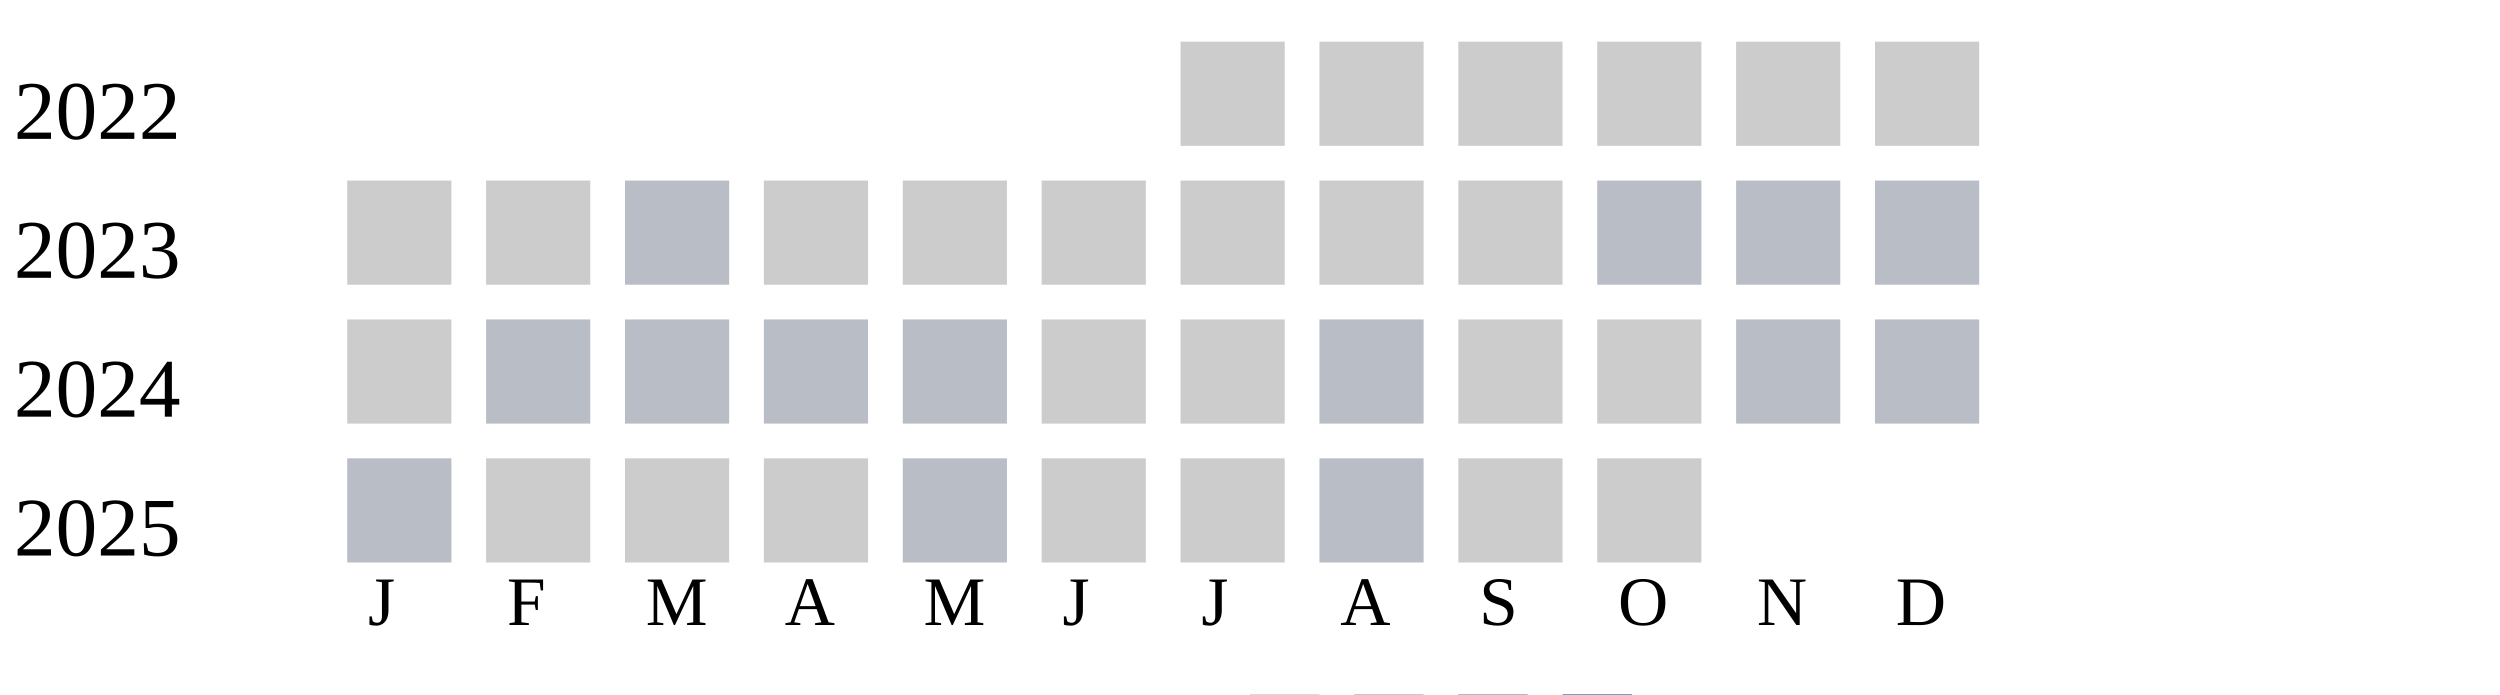
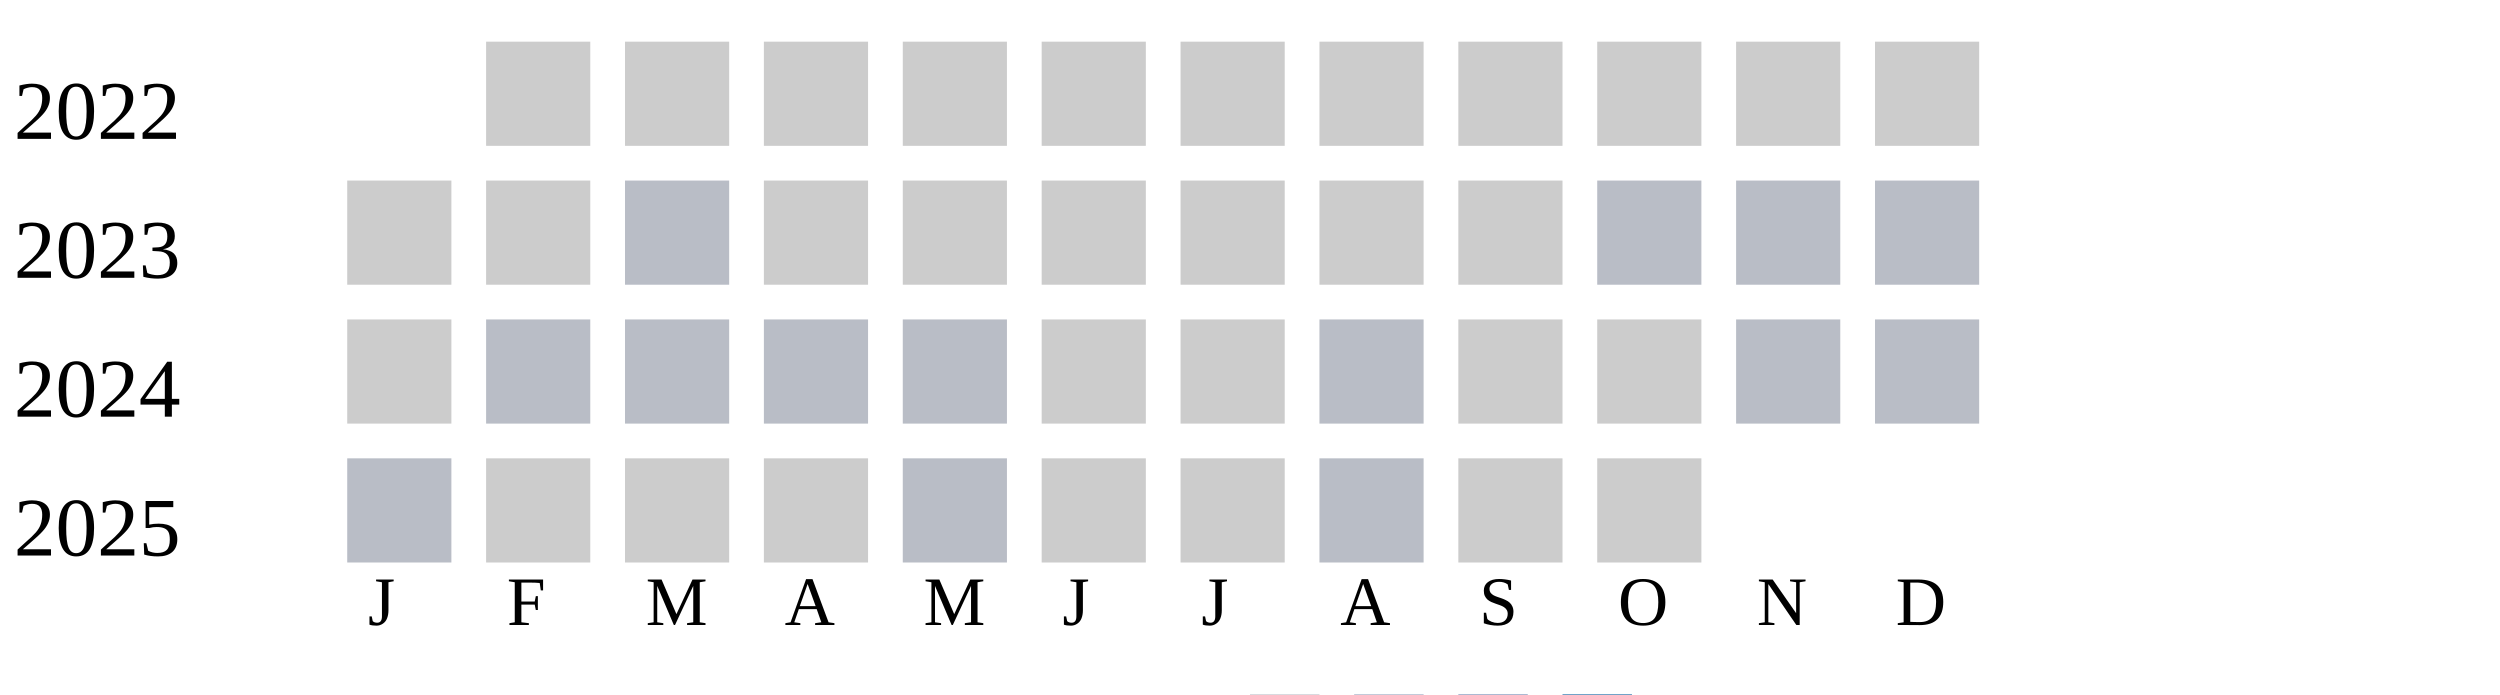
<svg xmlns="http://www.w3.org/2000/svg" width="360" height="100">
  <g transform="translate(0 0)">
    <text x="2" y="20">2022</text>
+     <rect x="70" y="6" width="15" height="15" fill="#cccccc" />
+     <rect x="90" y="6" width="15" height="15" fill="#cccccc" />
+     <rect x="110" y="6" width="15" height="15" fill="#cccccc" />
+     <rect x="130" y="6" width="15" height="15" fill="#cccccc" />
+     <rect x="150" y="6" width="15" height="15" fill="#cccccc" />
    <rect x="170" y="6" width="15" height="15" fill="#cccccc" />
    <rect x="190" y="6" width="15" height="15" fill="#cccccc" />
    <rect x="210" y="6" width="15" height="15" fill="#cccccc" />
    <rect x="230" y="6" width="15" height="15" fill="#cccccc" />
    <rect x="250" y="6" width="15" height="15" fill="#cccccc" />
    <rect x="270" y="6" width="15" height="15" fill="#cccccc" />
  </g>
  <g transform="translate(0 20)">
    <text x="2" y="20">2023</text>
    <rect x="50" y="6" width="15" height="15" fill="#cccccc" />
    <rect x="70" y="6" width="15" height="15" fill="#cccccc" />
    <rect x="90" y="6" width="15" height="15" fill="#b9bdc6" />
    <rect x="110" y="6" width="15" height="15" fill="#cccccc" />
    <rect x="130" y="6" width="15" height="15" fill="#cccccc" />
    <rect x="150" y="6" width="15" height="15" fill="#cccccc" />
    <rect x="170" y="6" width="15" height="15" fill="#cccccc" />
    <rect x="190" y="6" width="15" height="15" fill="#cccccc" />
    <rect x="210" y="6" width="15" height="15" fill="#cccccc" />
    <rect x="230" y="6" width="15" height="15" fill="#b9bdc6" />
    <rect x="250" y="6" width="15" height="15" fill="#b9bdc6" />
    <rect x="270" y="6" width="15" height="15" fill="#b9bdc6" />
  </g>
  <g transform="translate(0 40)">
    <text x="2" y="20">2024</text>
    <rect x="50" y="6" width="15" height="15" fill="#cccccc" />
    <rect x="70" y="6" width="15" height="15" fill="#b9bdc6" />
    <rect x="90" y="6" width="15" height="15" fill="#b9bdc6" />
    <rect x="110" y="6" width="15" height="15" fill="#b9bdc6" />
    <rect x="130" y="6" width="15" height="15" fill="#b9bdc6" />
    <rect x="150" y="6" width="15" height="15" fill="#cccccc" />
    <rect x="170" y="6" width="15" height="15" fill="#cccccc" />
    <rect x="190" y="6" width="15" height="15" fill="#b9bdc6" />
    <rect x="210" y="6" width="15" height="15" fill="#cccccc" />
    <rect x="230" y="6" width="15" height="15" fill="#cccccc" />
    <rect x="250" y="6" width="15" height="15" fill="#b9bdc6" />
    <rect x="270" y="6" width="15" height="15" fill="#b9bdc6" />
  </g>
  <g transform="translate(0 60)">
    <text x="2" y="20">2025</text>
    <rect x="50" y="6" width="15" height="15" fill="#b9bdc6" />
    <rect x="70" y="6" width="15" height="15" fill="#cccccc" />
    <rect x="90" y="6" width="15" height="15" fill="#cccccc" />
    <rect x="110" y="6" width="15" height="15" fill="#cccccc" />
    <rect x="130" y="6" width="15" height="15" fill="#b9bdc6" />
    <rect x="150" y="6" width="15" height="15" fill="#cccccc" />
    <rect x="170" y="6" width="15" height="15" fill="#cccccc" />
    <rect x="190" y="6" width="15" height="15" fill="#b9bdc6" />
    <rect x="210" y="6" width="15" height="15" fill="#cccccc" />
    <rect x="230" y="6" width="15" height="15" fill="#cccccc" />
  </g>
  <text style="font-size: 10px; text-align: center" x="53" y="90">J</text>
  <text style="font-size: 10px; text-align: center" x="73" y="90">F</text>
  <text style="font-size: 10px; text-align: center" x="93" y="90">M</text>
  <text style="font-size: 10px; text-align: center" x="113" y="90">A</text>
  <text style="font-size: 10px; text-align: center" x="133" y="90">M</text>
  <text style="font-size: 10px; text-align: center" x="153" y="90">J</text>
  <text style="font-size: 10px; text-align: center" x="173" y="90">J</text>
  <text style="font-size: 10px; text-align: center" x="193" y="90">A</text>
  <text style="font-size: 10px; text-align: center" x="213" y="90">S</text>
  <text style="font-size: 10px; text-align: center" x="233" y="90">O</text>
  <text style="font-size: 10px; text-align: center" x="253" y="90">N</text>
  <text style="font-size: 10px; text-align: center" x="273" y="90">D</text>
  <text style="font-size: 10px;" x="155" y="109">Less</text>
  <rect fill="#b9bdc6" width="10" height="10" x="180" y="100" />
  <rect fill="#919fba" width="10" height="10" x="195" y="100" />
  <rect fill="#6882ae" width="10" height="10" x="210" y="100" />
  <rect fill="#005a9c" width="10" height="10" x="225" y="100" />
  <text x="240" y="109" style="font-size: 10px;">More</text>
</svg>
